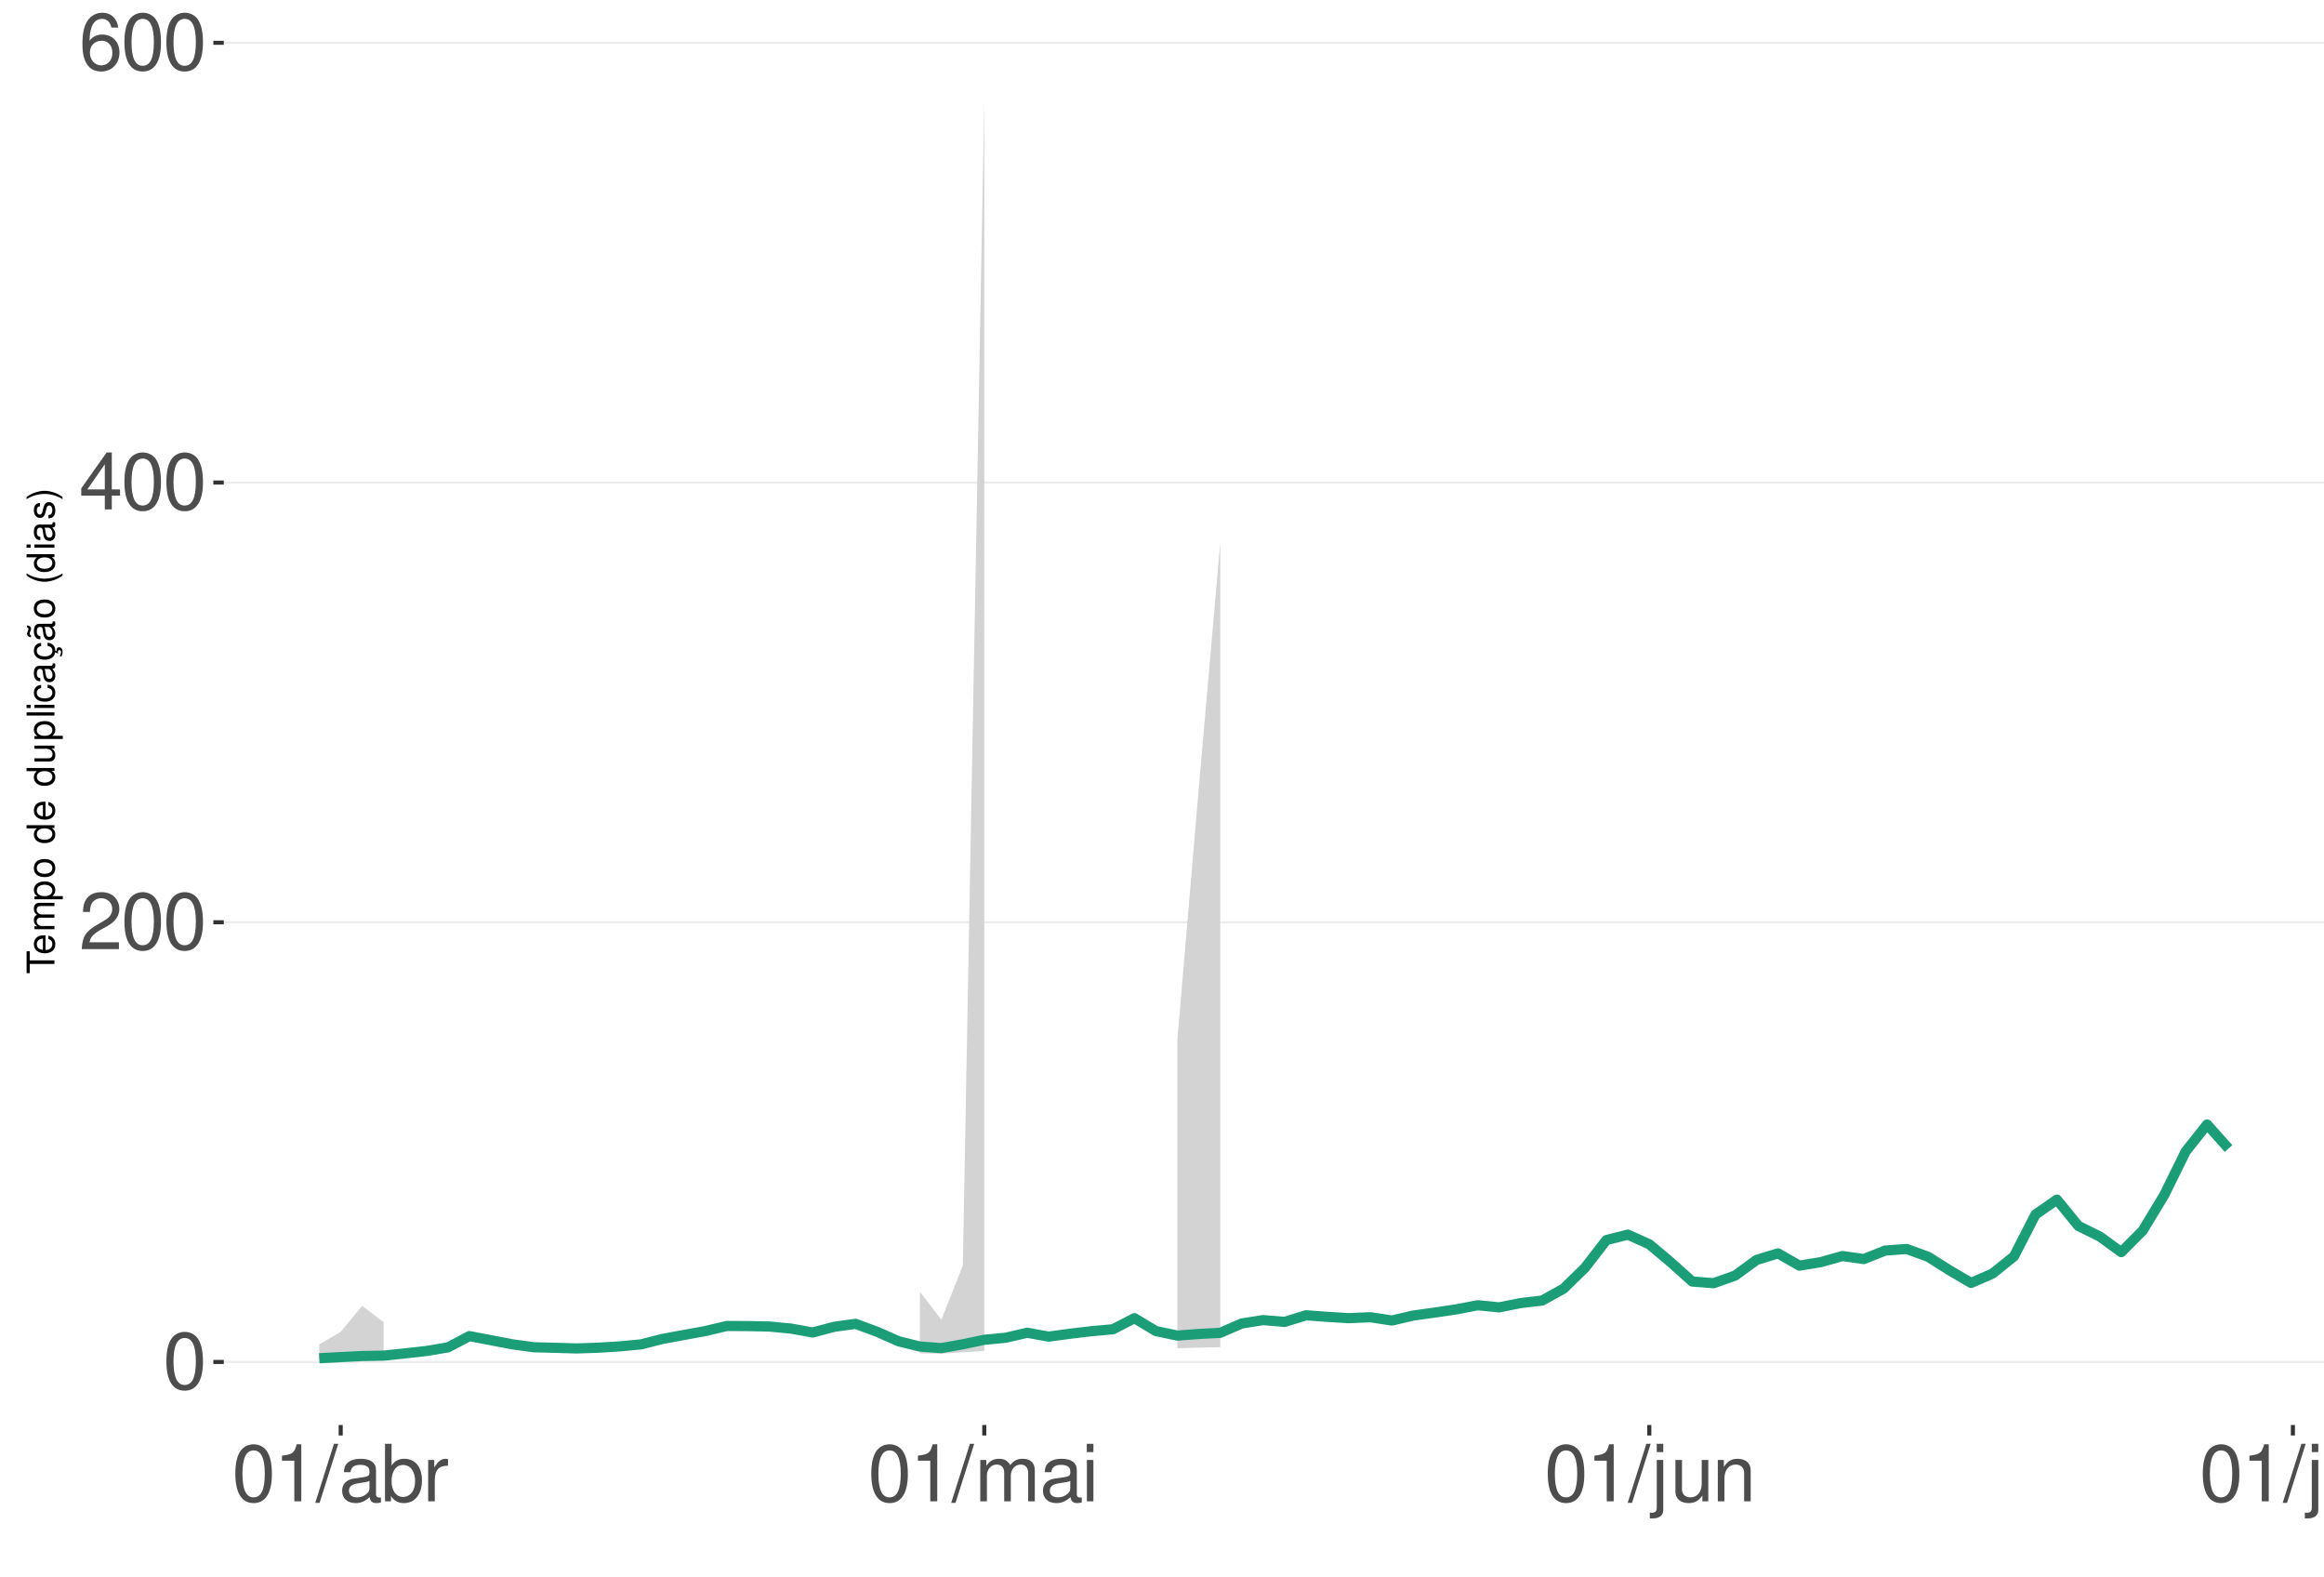
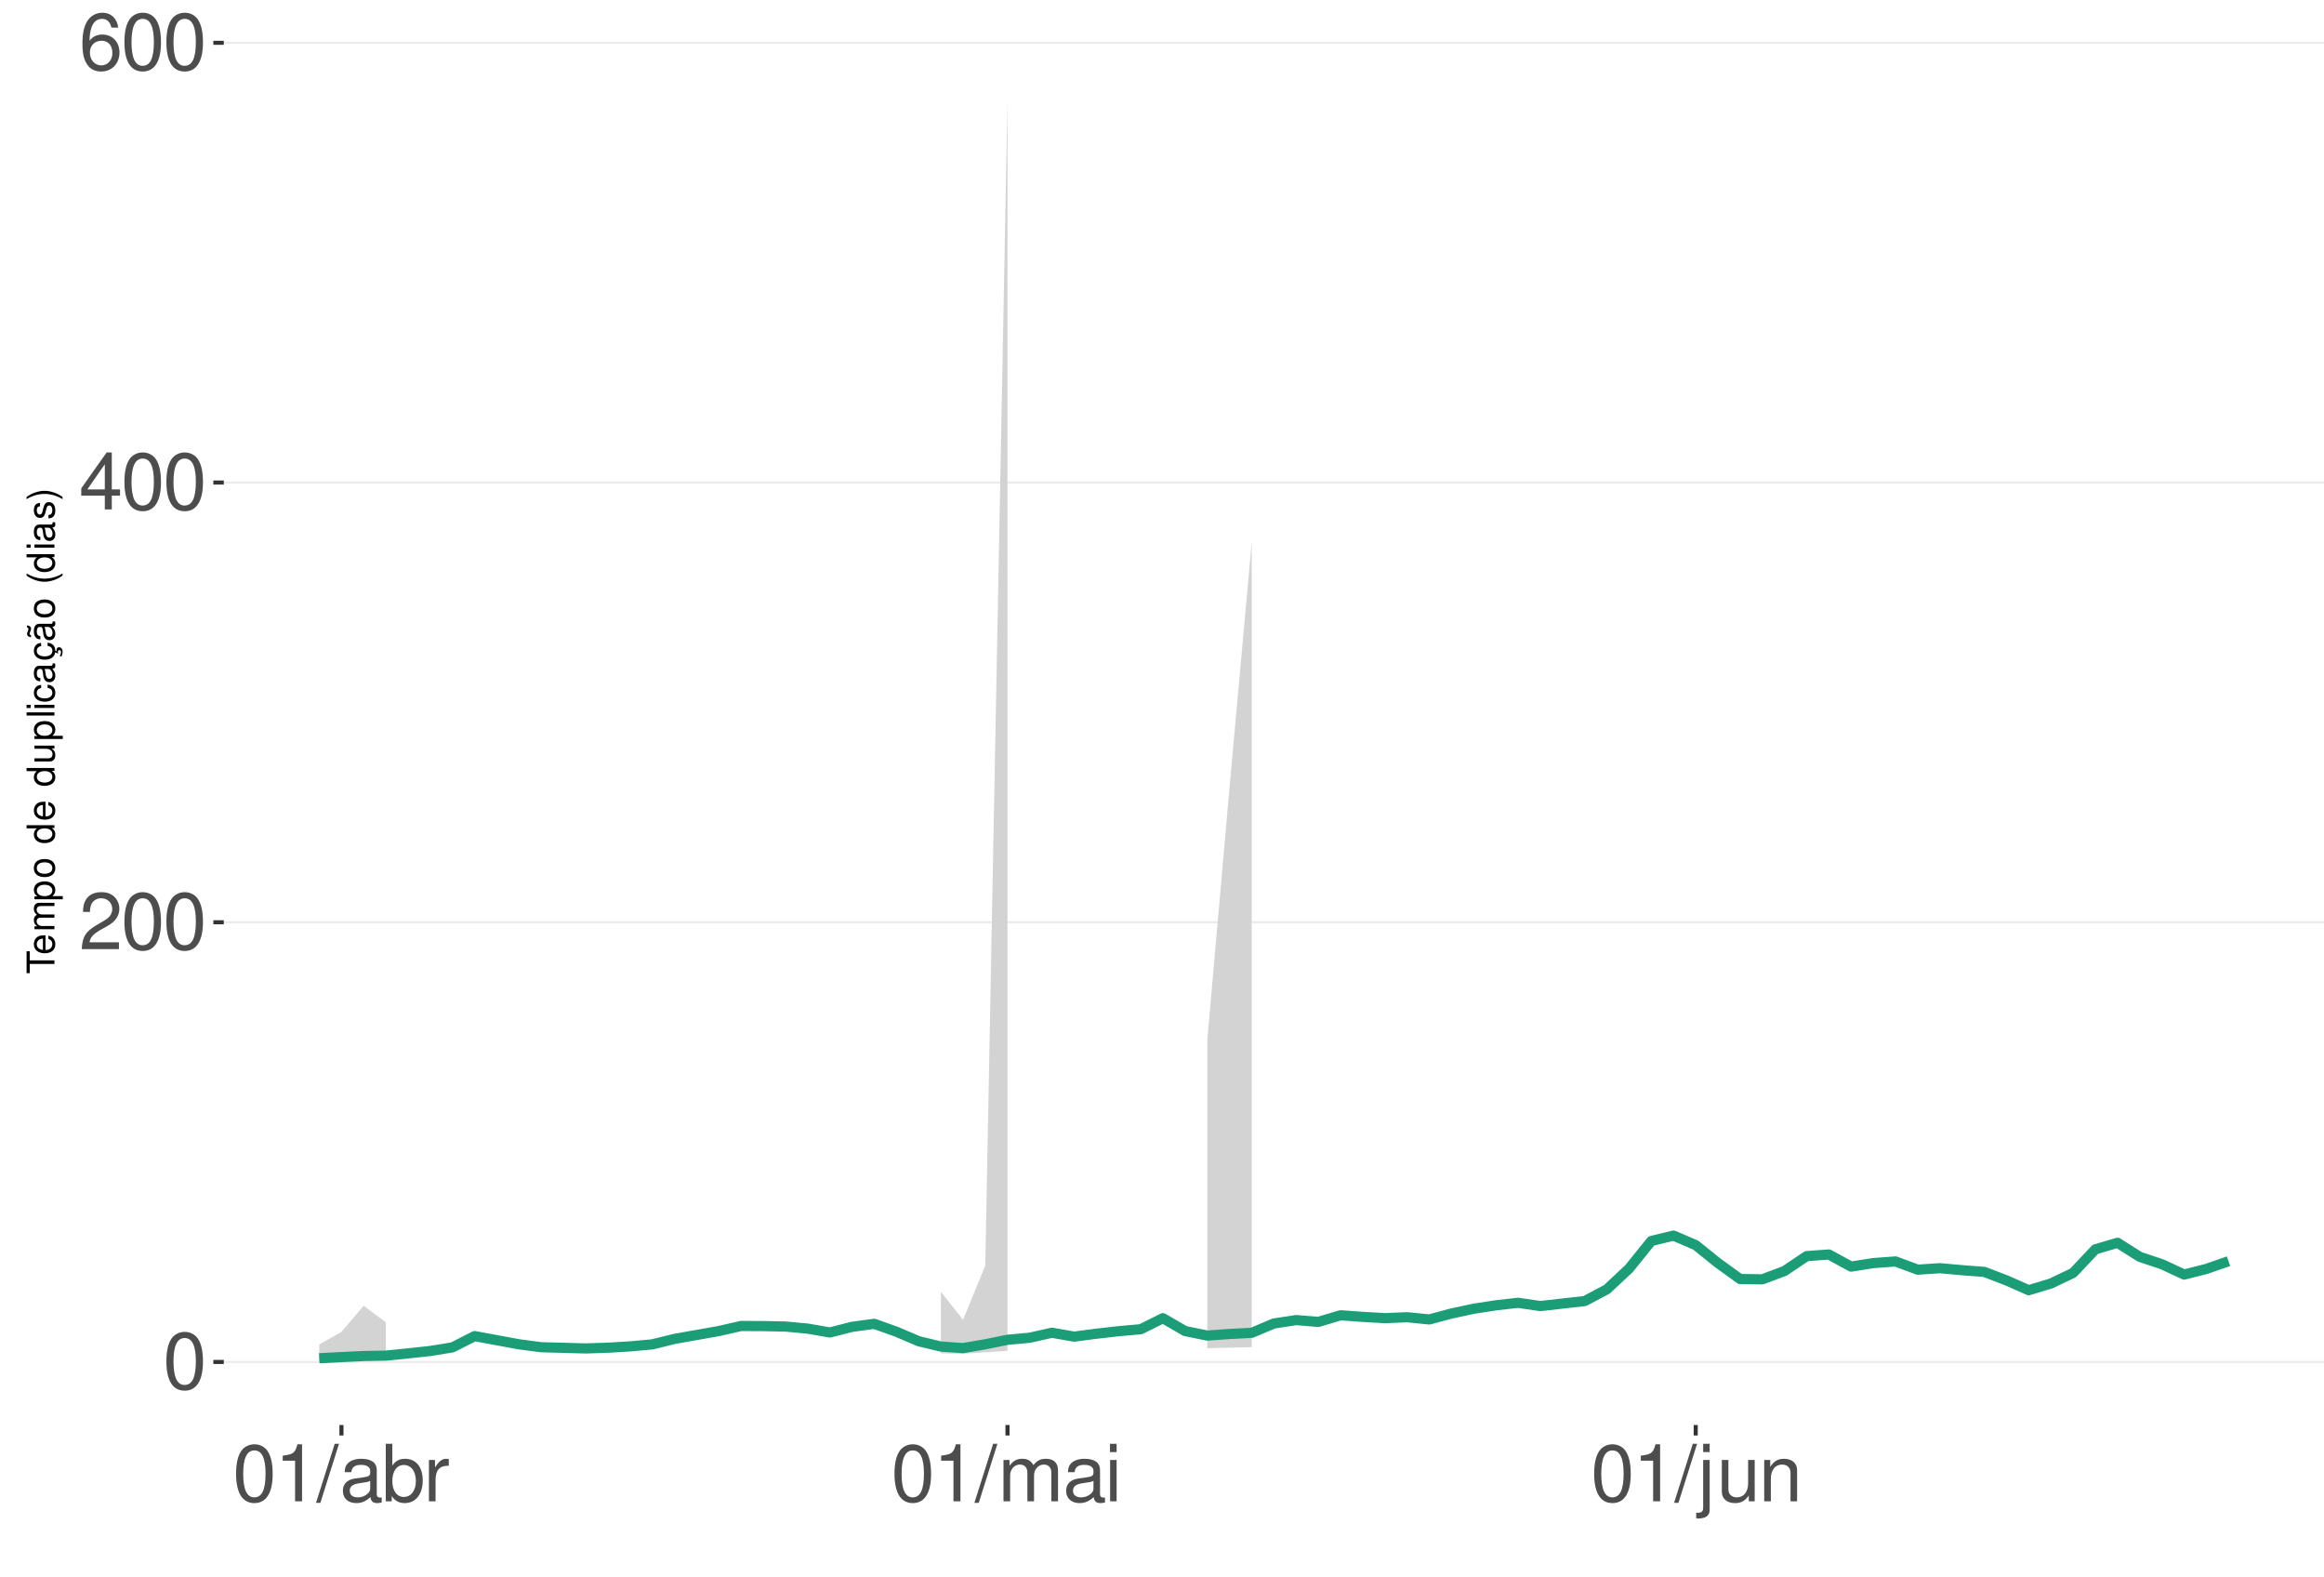
<svg xmlns="http://www.w3.org/2000/svg" xmlns:xlink="http://www.w3.org/1999/xlink" width="609pt" height="413pt" viewBox="0 0 609 413" version="1.1">
  <defs>
    <g>
      <symbol overflow="visible" id="glyph0-0">
        <path style="stroke:none;" d="" />
      </symbol>
      <symbol overflow="visible" id="glyph0-1">
        <path style="stroke:none;" d="M 5.688 -14.938 C 4.312 -14.938 3.078 -14.312 2.312 -13.297 C 1.359 -11.984 0.891 -10 0.891 -7.234 C 0.891 -2.188 2.547 0.469 5.688 0.469 C 8.781 0.469 10.469 -2.188 10.469 -7.109 C 10.469 -10 10.016 -11.938 9.047 -13.297 C 8.281 -14.328 7.062 -14.938 5.688 -14.938 Z M 5.688 -13.328 C 7.641 -13.328 8.609 -11.312 8.609 -7.266 C 8.609 -3.016 7.656 -1.031 5.641 -1.031 C 3.719 -1.031 2.75 -3.094 2.75 -7.203 C 2.75 -11.312 3.719 -13.328 5.688 -13.328 Z M 5.688 -13.328 " />
      </symbol>
      <symbol overflow="visible" id="glyph0-2">
        <path style="stroke:none;" d="M 10.453 -1.797 L 2.75 -1.797 C 2.938 -3.031 3.594 -3.828 5.391 -4.922 L 7.453 -6.078 C 9.5 -7.203 10.562 -8.734 10.562 -10.578 C 10.562 -11.812 10.062 -12.969 9.188 -13.781 C 8.328 -14.562 7.25 -14.938 5.859 -14.938 C 4 -14.938 2.625 -14.281 1.812 -13 C 1.297 -12.203 1.078 -11.281 1.031 -9.766 L 2.844 -9.766 C 2.906 -10.781 3.031 -11.375 3.281 -11.875 C 3.766 -12.781 4.703 -13.344 5.797 -13.344 C 7.453 -13.344 8.703 -12.141 8.703 -10.531 C 8.703 -9.344 8.016 -8.297 6.719 -7.562 L 4.812 -6.438 C 1.75 -4.688 0.875 -3.281 0.703 -0.016 L 10.453 -0.016 Z M 10.453 -1.797 " />
      </symbol>
      <symbol overflow="visible" id="glyph0-3">
        <path style="stroke:none;" d="M 6.75 -3.609 L 6.75 0 L 8.578 0 L 8.578 -3.609 L 10.734 -3.609 L 10.734 -5.25 L 8.578 -5.25 L 8.578 -14.938 L 7.234 -14.938 L 0.578 -5.531 L 0.578 -3.609 Z M 6.75 -5.25 L 2.172 -5.25 L 6.75 -11.844 Z M 6.75 -5.25 " />
      </symbol>
      <symbol overflow="visible" id="glyph0-4">
        <path style="stroke:none;" d="M 10.281 -11.047 C 9.938 -13.484 8.359 -14.938 6.141 -14.938 C 4.531 -14.938 3.078 -14.156 2.203 -12.812 C 1.281 -11.344 0.891 -9.516 0.891 -6.812 C 0.891 -4.297 1.234 -2.703 2.125 -1.391 C 2.906 -0.172 4.188 0.469 5.797 0.469 C 8.594 0.469 10.594 -1.609 10.594 -4.531 C 10.594 -7.266 8.734 -9.219 6.109 -9.219 C 4.672 -9.219 3.531 -8.672 2.75 -7.578 C 2.766 -11.281 3.922 -13.328 6.016 -13.328 C 7.297 -13.328 8.188 -12.5 8.469 -11.047 Z M 5.891 -7.594 C 7.641 -7.594 8.734 -6.359 8.734 -4.375 C 8.734 -2.5 7.5 -1.141 5.828 -1.141 C 4.125 -1.141 2.844 -2.562 2.844 -4.469 C 2.844 -6.328 4.094 -7.594 5.891 -7.594 Z M 5.891 -7.594 " />
      </symbol>
      <symbol overflow="visible" id="glyph0-5">
        <path style="stroke:none;" d="M 5.344 -10.641 L 5.344 0 L 7.172 0 L 7.172 -14.938 L 5.969 -14.938 C 5.328 -12.641 4.922 -12.328 2.109 -11.953 L 2.109 -10.641 Z M 5.344 -10.641 " />
      </symbol>
      <symbol overflow="visible" id="glyph0-6">
        <path style="stroke:none;" d="M 4.734 -15.062 L -0.172 0.406 L 0.969 0.406 L 5.859 -15.062 Z M 4.734 -15.062 " />
      </symbol>
      <symbol overflow="visible" id="glyph0-7">
        <path style="stroke:none;" d="M 11.047 -1.016 C 10.859 -0.969 10.781 -0.969 10.672 -0.969 C 10.078 -0.969 9.75 -1.281 9.75 -1.812 L 9.75 -8.188 C 9.75 -10.094 8.344 -11.141 5.688 -11.141 C 4.094 -11.141 2.828 -10.672 2.094 -9.875 C 1.594 -9.312 1.391 -8.703 1.344 -7.625 L 3.078 -7.625 C 3.219 -8.938 4 -9.547 5.625 -9.547 C 7.188 -9.547 8.031 -8.969 8.031 -7.938 L 8.031 -7.484 C 8.016 -6.734 7.641 -6.469 6.234 -6.281 C 3.797 -5.969 3.422 -5.891 2.766 -5.625 C 1.516 -5.078 0.875 -4.125 0.875 -2.734 C 0.875 -0.766 2.234 0.469 4.422 0.469 C 5.781 0.469 6.875 0 8.094 -1.109 C 8.219 0 8.766 0.469 9.875 0.469 C 10.25 0.469 10.469 0.438 11.047 0.297 Z M 8.031 -3.406 C 8.031 -2.828 7.875 -2.484 7.359 -2 C 6.656 -1.359 5.797 -1.031 4.797 -1.031 C 3.453 -1.031 2.672 -1.672 2.672 -2.766 C 2.672 -3.906 3.406 -4.484 5.266 -4.75 C 7.109 -5 7.453 -5.078 8.031 -5.344 Z M 8.031 -3.406 " />
      </symbol>
      <symbol overflow="visible" id="glyph0-8">
        <path style="stroke:none;" d="M 1.109 -15.062 L 1.109 0 L 2.672 0 L 2.672 -1.391 C 3.484 -0.125 4.578 0.469 6.094 0.469 C 8.938 0.469 10.797 -1.859 10.797 -5.453 C 10.797 -8.969 9.047 -11.141 6.172 -11.141 C 4.688 -11.141 3.641 -10.578 2.828 -9.359 L 2.828 -15.062 Z M 5.844 -9.516 C 7.766 -9.516 9 -7.844 9 -5.266 C 9 -2.812 7.719 -1.141 5.844 -1.141 C 4 -1.141 2.828 -2.781 2.828 -5.328 C 2.828 -7.875 4 -9.516 5.844 -9.516 Z M 5.844 -9.516 " />
      </symbol>
      <symbol overflow="visible" id="glyph0-9">
        <path style="stroke:none;" d="M 1.422 -10.828 L 1.422 0 L 3.156 0 L 3.156 -5.625 C 3.188 -8.219 4.25 -9.375 6.625 -9.312 L 6.625 -11.078 C 6.344 -11.109 6.172 -11.141 5.969 -11.141 C 4.859 -11.141 4 -10.469 3.016 -8.859 L 3.016 -10.828 Z M 1.422 -10.828 " />
      </symbol>
      <symbol overflow="visible" id="glyph0-10">
        <path style="stroke:none;" d="M 1.453 -10.828 L 1.453 0 L 3.188 0 L 3.188 -6.797 C 3.188 -8.359 4.312 -9.625 5.719 -9.625 C 7 -9.625 7.719 -8.844 7.719 -7.453 L 7.719 0 L 9.453 0 L 9.453 -6.797 C 9.453 -8.359 10.594 -9.625 12 -9.625 C 13.266 -9.625 14 -8.812 14 -7.453 L 14 0 L 15.734 0 L 15.734 -8.125 C 15.734 -10.062 14.625 -11.141 12.594 -11.141 C 11.156 -11.141 10.281 -10.703 9.281 -9.484 C 8.641 -10.641 7.766 -11.141 6.359 -11.141 C 4.922 -11.141 3.953 -10.594 3.031 -9.297 L 3.031 -10.828 Z M 1.453 -10.828 " />
      </symbol>
      <symbol overflow="visible" id="glyph0-11">
        <path style="stroke:none;" d="M 3.094 -10.828 L 1.391 -10.828 L 1.391 0 L 3.094 0 Z M 3.094 -15.062 L 1.359 -15.062 L 1.359 -12.891 L 3.094 -12.891 Z M 3.094 -15.062 " />
      </symbol>
      <symbol overflow="visible" id="glyph0-12">
        <path style="stroke:none;" d="M 1.453 -10.828 L 1.453 1.562 C 1.453 2.641 1.109 3 0.047 3 C -0.078 3 -0.141 3 -0.375 2.969 L -0.375 4.438 C -0.172 4.484 -0.062 4.5 0.203 4.5 C 2.141 4.5 3.156 3.734 3.156 2.25 L 3.156 -10.828 Z M 3.156 -15.062 L 1.453 -15.062 L 1.453 -12.891 L 3.156 -12.891 Z M 3.156 -15.062 " />
      </symbol>
      <symbol overflow="visible" id="glyph0-13">
        <path style="stroke:none;" d="M 9.953 0 L 9.953 -10.828 L 8.234 -10.828 L 8.234 -4.688 C 8.234 -2.484 7.078 -1.031 5.281 -1.031 C 3.922 -1.031 3.062 -1.859 3.062 -3.156 L 3.062 -10.828 L 1.344 -10.828 L 1.344 -2.484 C 1.344 -0.688 2.688 0.469 4.797 0.469 C 6.375 0.469 7.391 -0.078 8.406 -1.516 L 8.406 0 Z M 9.953 0 " />
      </symbol>
      <symbol overflow="visible" id="glyph0-14">
        <path style="stroke:none;" d="M 1.453 -10.828 L 1.453 0 L 3.188 0 L 3.188 -5.969 C 3.188 -8.188 4.344 -9.625 6.109 -9.625 C 7.484 -9.625 8.344 -8.797 8.344 -7.5 L 8.344 0 L 10.062 0 L 10.062 -8.188 C 10.062 -9.984 8.719 -11.141 6.625 -11.141 C 5.016 -11.141 3.984 -10.516 3.031 -9 L 3.031 -10.828 Z M 1.453 -10.828 " />
-       </symbol>
-       <symbol overflow="visible" id="glyph0-15">
-         <path style="stroke:none;" d="M 3.141 -15.062 L 1.406 -15.062 L 1.406 0 L 3.141 0 Z M 3.141 -15.062 " />
      </symbol>
      <symbol overflow="visible" id="glyph1-0">
        <path style="stroke:none;" d="" />
      </symbol>
      <symbol overflow="visible" id="glyph1-1">
        <path style="stroke:none;" d="M -6.469 -3.547 L -6.469 -5.938 L -7.297 -5.938 L -7.297 -0.203 L -6.469 -0.203 L -6.469 -2.609 L 0 -2.609 L 0 -3.547 Z M -6.469 -3.547 " />
      </symbol>
      <symbol overflow="visible" id="glyph1-2">
        <path style="stroke:none;" d="M -2.344 -5.125 C -3.141 -5.125 -3.625 -5.062 -4.016 -4.922 C -4.875 -4.578 -5.391 -3.781 -5.391 -2.797 C -5.391 -1.344 -4.281 -0.406 -2.547 -0.406 C -0.812 -0.406 0.234 -1.297 0.234 -2.781 C 0.234 -3.984 -0.453 -4.812 -1.594 -5.016 L -1.594 -4.188 C -0.906 -3.953 -0.547 -3.484 -0.547 -2.812 C -0.547 -2.281 -0.781 -1.828 -1.219 -1.547 C -1.516 -1.344 -1.812 -1.281 -2.344 -1.266 Z M -3.016 -1.297 C -3.984 -1.359 -4.625 -1.953 -4.625 -2.797 C -4.625 -3.641 -3.953 -4.234 -3.016 -4.234 Z M -3.016 -1.297 " />
      </symbol>
      <symbol overflow="visible" id="glyph1-3">
        <path style="stroke:none;" d="M -5.234 -0.703 L 0 -0.703 L 0 -1.547 L -3.297 -1.547 C -4.047 -1.547 -4.656 -2.094 -4.656 -2.766 C -4.656 -3.391 -4.281 -3.734 -3.609 -3.734 L 0 -3.734 L 0 -4.578 L -3.297 -4.578 C -4.047 -4.578 -4.656 -5.125 -4.656 -5.812 C -4.656 -6.422 -4.266 -6.781 -3.609 -6.781 L 0 -6.781 L 0 -7.625 L -3.938 -7.625 C -4.875 -7.625 -5.391 -7.078 -5.391 -6.094 C -5.391 -5.406 -5.188 -4.984 -4.594 -4.484 C -5.156 -4.188 -5.391 -3.766 -5.391 -3.078 C -5.391 -2.375 -5.125 -1.906 -4.5 -1.469 L -5.234 -1.469 Z M -5.234 -0.703 " />
      </symbol>
      <symbol overflow="visible" id="glyph1-4">
        <path style="stroke:none;" d="M 2.188 -0.547 L 2.188 -1.375 L -0.547 -1.375 C -0.016 -1.812 0.234 -2.312 0.234 -2.984 C 0.234 -4.344 -0.859 -5.234 -2.531 -5.234 C -4.297 -5.234 -5.391 -4.375 -5.391 -2.984 C -5.391 -2.266 -5.062 -1.703 -4.453 -1.312 L -5.234 -1.312 L -5.234 -0.547 Z M -4.609 -2.844 C -4.609 -3.766 -3.797 -4.359 -2.547 -4.359 C -1.359 -4.359 -0.547 -3.75 -0.547 -2.844 C -0.547 -1.953 -1.344 -1.375 -2.578 -1.375 C -3.812 -1.375 -4.609 -1.953 -4.609 -2.844 Z M -4.609 -2.844 " />
      </symbol>
      <symbol overflow="visible" id="glyph1-5">
        <path style="stroke:none;" d="M -5.391 -2.719 C -5.391 -1.234 -4.344 -0.359 -2.578 -0.359 C -0.812 -0.359 0.234 -1.234 0.234 -2.734 C 0.234 -4.203 -0.812 -5.094 -2.547 -5.094 C -4.359 -5.094 -5.391 -4.234 -5.391 -2.719 Z M -4.625 -2.734 C -4.625 -3.672 -3.844 -4.234 -2.547 -4.234 C -1.312 -4.234 -0.547 -3.656 -0.547 -2.734 C -0.547 -1.797 -1.312 -1.234 -2.578 -1.234 C -3.844 -1.234 -4.625 -1.797 -4.625 -2.734 Z M -4.625 -2.734 " />
      </symbol>
      <symbol overflow="visible" id="glyph1-6">
        <path style="stroke:none;" d="" />
      </symbol>
      <symbol overflow="visible" id="glyph1-7">
        <path style="stroke:none;" d="M -7.297 -4.953 L -7.297 -4.125 L -4.578 -4.125 C -5.109 -3.766 -5.391 -3.203 -5.391 -2.516 C -5.391 -1.156 -4.297 -0.266 -2.625 -0.266 C -0.859 -0.266 0.234 -1.125 0.234 -2.547 C 0.234 -3.266 -0.047 -3.766 -0.688 -4.203 L 0 -4.203 L 0 -4.953 Z M -4.609 -2.656 C -4.609 -3.547 -3.812 -4.125 -2.562 -4.125 C -1.344 -4.125 -0.547 -3.547 -0.547 -2.656 C -0.547 -1.734 -1.359 -1.125 -2.578 -1.125 C -3.797 -1.125 -4.609 -1.734 -4.609 -2.656 Z M -4.609 -2.656 " />
      </symbol>
      <symbol overflow="visible" id="glyph1-8">
        <path style="stroke:none;" d="M 0 -4.812 L -5.234 -4.812 L -5.234 -3.984 L -2.266 -3.984 C -1.203 -3.984 -0.5 -3.438 -0.5 -2.562 C -0.5 -1.906 -0.906 -1.484 -1.531 -1.484 L -5.234 -1.484 L -5.234 -0.656 L -1.203 -0.656 C -0.328 -0.656 0.234 -1.297 0.234 -2.312 C 0.234 -3.094 -0.047 -3.578 -0.734 -4.062 L 0 -4.062 Z M 0 -4.812 " />
      </symbol>
      <symbol overflow="visible" id="glyph1-9">
        <path style="stroke:none;" d="M -7.297 -1.516 L -7.297 -0.688 L 0 -0.688 L 0 -1.516 Z M -7.297 -1.516 " />
      </symbol>
      <symbol overflow="visible" id="glyph1-10">
        <path style="stroke:none;" d="M -5.234 -1.5 L -5.234 -0.672 L 0 -0.672 L 0 -1.5 Z M -7.297 -1.5 L -7.297 -0.656 L -6.234 -0.656 L -6.234 -1.5 Z M -7.297 -1.5 " />
      </symbol>
      <symbol overflow="visible" id="glyph1-11">
        <path style="stroke:none;" d="M -3.484 -4.703 C -3.984 -4.672 -4.312 -4.562 -4.609 -4.359 C -5.094 -4 -5.391 -3.375 -5.391 -2.641 C -5.391 -1.219 -4.266 -0.312 -2.531 -0.312 C -0.844 -0.312 0.234 -1.203 0.234 -2.625 C 0.234 -3.875 -0.516 -4.672 -1.797 -4.766 L -1.797 -3.938 C -0.953 -3.797 -0.547 -3.359 -0.547 -2.656 C -0.547 -1.734 -1.297 -1.188 -2.531 -1.188 C -3.844 -1.188 -4.625 -1.719 -4.625 -2.625 C -4.625 -3.328 -4.203 -3.766 -3.484 -3.875 Z M -3.484 -4.703 " />
      </symbol>
      <symbol overflow="visible" id="glyph1-12">
        <path style="stroke:none;" d="M -0.484 -5.344 C -0.469 -5.266 -0.469 -5.219 -0.469 -5.172 C -0.469 -4.875 -0.625 -4.719 -0.875 -4.719 L -3.953 -4.719 C -4.891 -4.719 -5.391 -4.047 -5.391 -2.75 C -5.391 -1.984 -5.172 -1.375 -4.781 -1.016 C -4.516 -0.766 -4.203 -0.672 -3.688 -0.656 L -3.688 -1.484 C -4.328 -1.562 -4.625 -1.938 -4.625 -2.719 C -4.625 -3.484 -4.344 -3.891 -3.844 -3.891 L -3.625 -3.891 C -3.266 -3.875 -3.125 -3.703 -3.047 -3.016 C -2.891 -1.844 -2.844 -1.656 -2.719 -1.344 C -2.453 -0.734 -2 -0.422 -1.312 -0.422 C -0.375 -0.422 0.234 -1.078 0.234 -2.141 C 0.234 -2.797 0 -3.328 -0.547 -3.922 C 0 -3.984 0.234 -4.234 0.234 -4.781 C 0.234 -4.953 0.203 -5.062 0.141 -5.344 Z M -1.656 -3.891 C -1.375 -3.891 -1.203 -3.812 -0.969 -3.562 C -0.656 -3.219 -0.5 -2.812 -0.5 -2.312 C -0.5 -1.672 -0.812 -1.297 -1.344 -1.297 C -1.891 -1.297 -2.172 -1.656 -2.297 -2.547 C -2.422 -3.438 -2.453 -3.609 -2.594 -3.891 Z M -1.656 -3.891 " />
      </symbol>
      <symbol overflow="visible" id="glyph1-13">
        <path style="stroke:none;" d="M 0.234 -2.641 C 0.234 -3.875 -0.547 -4.703 -1.797 -4.766 L -1.797 -3.938 C -0.953 -3.797 -0.531 -3.359 -0.531 -2.656 C -0.531 -1.734 -1.281 -1.188 -2.516 -1.188 C -3.844 -1.188 -4.625 -1.719 -4.625 -2.625 C -4.625 -3.328 -4.203 -3.766 -3.484 -3.875 L -3.484 -4.703 C -3.984 -4.672 -4.312 -4.562 -4.609 -4.359 C -5.094 -4 -5.391 -3.375 -5.391 -2.641 C -5.391 -1.219 -4.266 -0.312 -2.531 -0.312 C -1.469 -0.312 -0.625 -0.672 -0.156 -1.312 C 0.047 -1.594 0.125 -1.812 0.203 -2.25 L 0.922 -1.938 L 0.984 -2.062 C 0.938 -2.188 0.906 -2.25 0.906 -2.375 C 0.906 -2.656 1.047 -2.828 1.281 -2.828 C 1.547 -2.828 1.734 -2.594 1.734 -2.297 C 1.734 -2.031 1.672 -1.844 1.438 -1.406 L 1.406 -1.312 L 1.812 -1.094 C 2.078 -1.75 2.141 -1.953 2.141 -2.344 C 2.141 -3.109 1.781 -3.578 1.203 -3.578 C 0.781 -3.578 0.547 -3.297 0.547 -2.797 C 0.547 -2.703 0.547 -2.641 0.562 -2.516 Z M 0.234 -2.641 " />
      </symbol>
      <symbol overflow="visible" id="glyph1-14">
        <path style="stroke:none;" d="M -0.484 -5.344 C -0.469 -5.266 -0.469 -5.219 -0.469 -5.172 C -0.469 -4.875 -0.625 -4.719 -0.875 -4.719 L -3.953 -4.719 C -4.891 -4.719 -5.391 -4.047 -5.391 -2.75 C -5.391 -1.984 -5.172 -1.375 -4.781 -1.016 C -4.516 -0.766 -4.203 -0.672 -3.688 -0.656 L -3.688 -1.484 C -4.328 -1.562 -4.625 -1.938 -4.625 -2.719 C -4.625 -3.484 -4.344 -3.891 -3.844 -3.891 L -3.625 -3.891 C -3.266 -3.875 -3.125 -3.703 -3.047 -3.016 C -2.891 -1.844 -2.844 -1.656 -2.719 -1.344 C -2.453 -0.734 -2 -0.422 -1.312 -0.422 C -0.375 -0.422 0.234 -1.078 0.234 -2.141 C 0.234 -2.797 0 -3.328 -0.547 -3.922 C 0 -3.984 0.234 -4.234 0.234 -4.781 C 0.234 -4.953 0.203 -5.062 0.141 -5.344 Z M -1.656 -3.891 C -1.375 -3.891 -1.203 -3.812 -0.969 -3.562 C -0.656 -3.219 -0.5 -2.812 -0.5 -2.312 C -0.5 -1.672 -0.812 -1.297 -1.344 -1.297 C -1.891 -1.297 -2.172 -1.656 -2.297 -2.547 C -2.422 -3.438 -2.453 -3.609 -2.594 -3.891 Z M -7.172 -3.75 C -6.922 -3.672 -6.812 -3.547 -6.812 -3.375 C -6.812 -3.25 -6.875 -2.984 -6.984 -2.734 C -7.156 -2.312 -7.172 -2.25 -7.172 -2.047 C -7.172 -1.594 -6.797 -1.297 -6.141 -1.188 L -6.141 -1.766 C -6.375 -1.812 -6.5 -1.938 -6.5 -2.094 C -6.5 -2.203 -6.469 -2.344 -6.375 -2.578 C -6.156 -3.156 -6.125 -3.234 -6.125 -3.438 C -6.125 -3.922 -6.484 -4.219 -7.172 -4.312 Z M -7.172 -3.75 " />
      </symbol>
      <symbol overflow="visible" id="glyph1-15">
        <path style="stroke:none;" d="M -7.297 -2.359 C -5.984 -1.359 -4.156 -0.734 -2.594 -0.734 C -1.016 -0.734 0.812 -1.359 2.125 -2.359 L 2.125 -2.906 C 0.688 -2.031 -0.984 -1.547 -2.594 -1.547 C -4.188 -1.547 -5.875 -2.031 -7.297 -2.906 Z M -7.297 -2.359 " />
      </symbol>
      <symbol overflow="visible" id="glyph1-16">
        <path style="stroke:none;" d="M -3.781 -4.375 C -4.812 -4.375 -5.391 -3.688 -5.391 -2.484 C -5.391 -1.266 -4.766 -0.469 -3.797 -0.469 C -2.969 -0.469 -2.578 -0.891 -2.281 -2.125 L -2.094 -2.906 C -1.953 -3.484 -1.734 -3.719 -1.375 -3.719 C -0.875 -3.719 -0.547 -3.234 -0.547 -2.5 C -0.547 -2.047 -0.672 -1.672 -0.891 -1.453 C -1.047 -1.328 -1.188 -1.266 -1.562 -1.219 L -1.562 -0.344 C -0.344 -0.375 0.234 -1.062 0.234 -2.438 C 0.234 -3.75 -0.422 -4.594 -1.438 -4.594 C -2.203 -4.594 -2.641 -4.156 -2.891 -3.109 L -3.078 -2.312 C -3.234 -1.625 -3.453 -1.344 -3.828 -1.344 C -4.312 -1.344 -4.625 -1.766 -4.625 -2.453 C -4.625 -3.125 -4.328 -3.484 -3.781 -3.5 Z M -3.781 -4.375 " />
      </symbol>
      <symbol overflow="visible" id="glyph1-17">
        <path style="stroke:none;" d="M 2.125 -0.938 C 0.812 -1.938 -1.016 -2.562 -2.578 -2.562 C -4.156 -2.562 -5.984 -1.938 -7.297 -0.938 L -7.297 -0.375 C -5.859 -1.266 -4.188 -1.75 -2.578 -1.75 C -0.984 -1.75 0.703 -1.266 2.125 -0.375 Z M 2.125 -0.938 " />
      </symbol>
    </g>
    <clipPath id="clip1">
      <path d="M 58.645 9.961 L 609 9.961 L 609 373.328 L 58.645 373.328 Z M 58.645 9.961 " />
    </clipPath>
    <clipPath id="clip2">
      <path d="M 58.645 356 L 609 356 L 609 358 L 58.645 358 Z M 58.645 356 " />
    </clipPath>
    <clipPath id="clip3">
      <path d="M 58.645 241 L 609 241 L 609 242 L 58.645 242 Z M 58.645 241 " />
    </clipPath>
    <clipPath id="clip4">
      <path d="M 58.645 126 L 609 126 L 609 127 L 58.645 127 Z M 58.645 126 " />
    </clipPath>
    <clipPath id="clip5">
      <path d="M 58.645 10 L 609 10 L 609 12 L 58.645 12 Z M 58.645 10 " />
    </clipPath>
  </defs>
  <g id="surface281">
    <rect x="0" y="0" width="609" height="413" style="fill:rgb(100%,100%,100%);fill-opacity:1;stroke:none;" />
    <rect x="0" y="0" width="609" height="413" style="fill:rgb(100%,100%,100%);fill-opacity:1;stroke:none;" />
    <path style="fill:none;stroke-width:1.067;stroke-linecap:round;stroke-linejoin:round;stroke:rgb(100%,100%,100%);stroke-opacity:1;stroke-miterlimit:10;" d="M 0 413 L 609 413 L 609 0 L 0 0 Z M 0 413 " />
    <g clip-path="url(#clip1)" clip-rule="nonzero">
      <path style=" stroke:none;fill-rule:nonzero;fill:rgb(100%,100%,100%);fill-opacity:1;" d="M 58.645 373.328 L 609 373.328 L 609 9.961 L 58.645 9.961 Z M 58.645 373.328 " />
    </g>
    <g clip-path="url(#clip2)" clip-rule="nonzero">
      <path style="fill:none;stroke-width:0.533;stroke-linecap:butt;stroke-linejoin:round;stroke:rgb(92.157%,92.157%,92.157%);stroke-opacity:1;stroke-miterlimit:10;" d="M 58.645 356.812 L 609 356.812 " />
    </g>
    <g clip-path="url(#clip3)" clip-rule="nonzero">
      <path style="fill:none;stroke-width:0.533;stroke-linecap:butt;stroke-linejoin:round;stroke:rgb(92.157%,92.157%,92.157%);stroke-opacity:1;stroke-miterlimit:10;" d="M 58.645 241.613 L 609 241.613 " />
    </g>
    <g clip-path="url(#clip4)" clip-rule="nonzero">
      <path style="fill:none;stroke-width:0.533;stroke-linecap:butt;stroke-linejoin:round;stroke:rgb(92.157%,92.157%,92.157%);stroke-opacity:1;stroke-miterlimit:10;" d="M 58.645 126.414 L 609 126.414 " />
    </g>
    <g clip-path="url(#clip5)" clip-rule="nonzero">
      <path style="fill:none;stroke-width:0.533;stroke-linecap:butt;stroke-linejoin:round;stroke:rgb(92.157%,92.157%,92.157%);stroke-opacity:1;stroke-miterlimit:10;" d="M 58.645 11.215 L 609 11.215 " />
    </g>
-     <path style=" stroke:none;fill-rule:nonzero;fill:rgb(82.745%,82.745%,82.745%);fill-opacity:1;" d="M 83.66 352.207 L 89.281 348.926 L 94.906 342.094 L 100.527 346.422 L 100.527 355.926 L 94.906 356.012 L 89.281 356.137 L 83.66 356.289 Z M 83.66 352.207 " />
-     <path style=" stroke:none;fill-rule:nonzero;fill:rgb(82.745%,82.745%,82.745%);fill-opacity:1;" d="M 241.066 338.43 L 246.688 345.754 L 252.309 331.551 L 257.93 26.48 L 257.93 353.887 L 252.309 354.27 L 246.688 354.645 L 241.066 354.551 Z M 241.066 338.43 " />
-     <path style=" stroke:none;fill-rule:nonzero;fill:rgb(82.745%,82.745%,82.745%);fill-opacity:1;" d="M 308.523 272.48 L 314.148 206.387 L 319.77 142.152 L 319.77 352.93 L 314.148 353.059 L 308.523 353.211 Z M 308.523 272.48 " />
-     <path style="fill:none;stroke-width:2.667;stroke-linecap:butt;stroke-linejoin:round;stroke:rgb(10.588%,61.961%,46.667%);stroke-opacity:1;stroke-miterlimit:10;" d="M 83.66 355.832 L 89.281 355.535 L 94.906 355.258 L 100.527 355.152 L 106.148 354.562 L 111.77 353.938 L 117.391 352.988 L 123.012 350.035 L 134.254 352.188 L 139.879 352.953 L 145.5 353.105 L 151.121 353.266 L 156.742 353.078 L 162.363 352.73 L 167.984 352.203 L 173.605 350.77 L 184.852 348.711 L 190.473 347.379 L 196.094 347.414 L 201.715 347.531 L 207.336 348.074 L 212.957 349.09 L 218.578 347.602 L 224.203 346.82 L 229.824 348.895 L 235.445 351.379 L 241.066 352.773 L 246.688 353.176 L 252.309 352.18 L 257.93 351 L 263.551 350.465 L 269.176 349.156 L 274.797 350.172 L 280.418 349.414 L 286.039 348.75 L 291.66 348.238 L 297.281 345.344 L 302.902 348.711 L 308.523 349.898 L 314.148 349.48 L 319.77 349.18 L 325.391 346.73 L 331.012 345.84 L 336.633 346.316 L 342.254 344.578 L 347.875 344.996 L 353.5 345.336 L 359.121 345.09 L 364.742 345.957 L 370.363 344.645 L 375.984 343.863 L 381.605 343.035 L 387.227 341.953 L 392.848 342.504 L 398.473 341.379 L 404.094 340.73 L 409.715 337.621 L 415.336 332.137 L 420.957 324.875 L 426.578 323.453 L 432.199 325.969 L 437.82 330.691 L 443.445 335.738 L 449.066 336.172 L 454.688 334.176 L 460.309 330.082 L 465.93 328.371 L 471.551 331.578 L 477.172 330.652 L 482.797 329.062 L 488.418 329.852 L 494.039 327.613 L 499.66 327.215 L 505.281 329.266 L 510.902 332.816 L 516.523 336.102 L 522.145 333.66 L 527.77 329.133 L 533.391 318.184 L 539.012 314.281 L 544.633 321.172 L 550.254 323.953 L 555.875 328.039 L 561.496 322.387 L 567.117 313.102 L 572.742 301.688 L 578.363 294.594 L 583.984 300.891 " />
+     <path style=" stroke:none;fill-rule:nonzero;fill:rgb(82.745%,82.745%,82.745%);fill-opacity:1;" d="M 83.66 352.207 L 89.48 348.926 L 95.297 342.094 L 101.113 346.422 L 101.113 355.926 L 95.297 356.012 L 89.48 356.137 L 83.66 356.289 Z M 83.66 352.207 " />
+     <path style=" stroke:none;fill-rule:nonzero;fill:rgb(82.745%,82.745%,82.745%);fill-opacity:1;" d="M 246.559 338.43 L 252.375 345.754 L 258.191 331.551 L 264.012 26.48 L 264.012 353.887 L 258.191 354.27 L 252.375 354.645 L 246.559 354.551 Z M 246.559 338.43 " />
+     <path style=" stroke:none;fill-rule:nonzero;fill:rgb(82.745%,82.745%,82.745%);fill-opacity:1;" d="M 316.371 272.48 L 322.188 206.387 L 328.004 142.152 L 328.004 352.93 L 322.188 353.059 L 316.371 353.211 Z M 316.371 272.48 " />
+     <path style="fill:none;stroke-width:2.667;stroke-linecap:butt;stroke-linejoin:round;stroke:rgb(10.588%,61.961%,46.667%);stroke-opacity:1;stroke-miterlimit:10;" d="M 83.66 355.832 L 89.48 355.535 L 95.297 355.258 L 101.113 355.152 L 106.934 354.562 L 112.75 353.938 L 118.566 352.988 L 124.387 350.035 L 136.02 352.188 L 141.84 352.953 L 147.656 353.105 L 153.473 353.266 L 159.293 353.078 L 165.109 352.73 L 170.926 352.203 L 176.746 350.77 L 188.379 348.711 L 194.199 347.379 L 200.016 347.414 L 205.832 347.531 L 211.652 348.074 L 217.469 349.09 L 223.285 347.602 L 229.105 346.82 L 234.922 348.895 L 240.738 351.379 L 246.559 352.773 L 252.375 353.176 L 258.191 352.18 L 264.012 351 L 269.828 350.465 L 275.645 349.156 L 281.465 350.172 L 287.281 349.414 L 293.098 348.75 L 298.918 348.238 L 304.734 345.344 L 310.551 348.711 L 316.371 349.898 L 322.188 349.48 L 328.004 349.18 L 333.824 346.73 L 339.641 345.84 L 345.457 346.316 L 351.277 344.578 L 357.094 344.996 L 362.91 345.336 L 368.73 345.09 L 374.547 345.672 L 380.363 344.113 L 386.184 342.867 L 392 341.965 L 397.816 341.309 L 403.637 342.168 L 409.453 341.504 L 415.27 340.859 L 421.09 337.773 L 426.906 332.328 L 432.723 325.117 L 438.543 323.703 L 444.359 326.199 L 450.176 330.883 L 455.996 335.082 L 461.812 335.164 L 467.629 332.977 L 473.449 329.078 L 479.266 328.656 L 485.082 331.828 L 490.902 330.906 L 496.719 330.48 L 502.535 332.629 L 508.355 332.246 L 514.172 332.77 L 519.988 333.215 L 525.809 335.445 L 531.625 338.012 L 537.441 336.254 L 543.262 333.477 L 549.078 327.301 L 554.895 325.586 L 560.715 329.266 L 566.531 331.207 L 572.348 333.91 L 578.168 332.438 L 583.984 330.41 " />
    <g style="fill:rgb(30.196%,30.196%,30.196%);fill-opacity:1;">
      <use xlink:href="#glyph0-1" x="42.715" y="363.866" />
    </g>
    <g style="fill:rgb(30.196%,30.196%,30.196%);fill-opacity:1;">
      <use xlink:href="#glyph0-2" x="20.715" y="248.667" />
      <use xlink:href="#glyph0-1" x="31.715" y="248.667" />
      <use xlink:href="#glyph0-1" x="42.715" y="248.667" />
    </g>
    <g style="fill:rgb(30.196%,30.196%,30.196%);fill-opacity:1;">
      <use xlink:href="#glyph0-3" x="20.715" y="133.468" />
      <use xlink:href="#glyph0-1" x="31.715" y="133.468" />
      <use xlink:href="#glyph0-1" x="42.715" y="133.468" />
    </g>
    <g style="fill:rgb(30.196%,30.196%,30.196%);fill-opacity:1;">
      <use xlink:href="#glyph0-4" x="20.715" y="18.269" />
      <use xlink:href="#glyph0-1" x="31.715" y="18.269" />
      <use xlink:href="#glyph0-1" x="42.715" y="18.269" />
    </g>
    <path style="fill:none;stroke-width:1.067;stroke-linecap:butt;stroke-linejoin:round;stroke:rgb(20%,20%,20%);stroke-opacity:1;stroke-miterlimit:10;" d="M 55.906 356.812 L 58.645 356.812 " />
    <path style="fill:none;stroke-width:1.067;stroke-linecap:butt;stroke-linejoin:round;stroke:rgb(20%,20%,20%);stroke-opacity:1;stroke-miterlimit:10;" d="M 55.906 241.613 L 58.645 241.613 " />
    <path style="fill:none;stroke-width:1.067;stroke-linecap:butt;stroke-linejoin:round;stroke:rgb(20%,20%,20%);stroke-opacity:1;stroke-miterlimit:10;" d="M 55.906 126.414 L 58.645 126.414 " />
    <path style="fill:none;stroke-width:1.067;stroke-linecap:butt;stroke-linejoin:round;stroke:rgb(20%,20%,20%);stroke-opacity:1;stroke-miterlimit:10;" d="M 55.906 11.215 L 58.645 11.215 " />
-     <path style="fill:none;stroke-width:1.067;stroke-linecap:butt;stroke-linejoin:round;stroke:rgb(20%,20%,20%);stroke-opacity:1;stroke-miterlimit:10;" d="M 89.281 376.07 L 89.281 373.328 " />
-     <path style="fill:none;stroke-width:1.067;stroke-linecap:butt;stroke-linejoin:round;stroke:rgb(20%,20%,20%);stroke-opacity:1;stroke-miterlimit:10;" d="M 257.93 376.07 L 257.93 373.328 " />
-     <path style="fill:none;stroke-width:1.067;stroke-linecap:butt;stroke-linejoin:round;stroke:rgb(20%,20%,20%);stroke-opacity:1;stroke-miterlimit:10;" d="M 432.199 376.07 L 432.199 373.328 " />
-     <path style="fill:none;stroke-width:1.067;stroke-linecap:butt;stroke-linejoin:round;stroke:rgb(20%,20%,20%);stroke-opacity:1;stroke-miterlimit:10;" d="M 600.848 376.07 L 600.848 373.328 " />
-     <g style="fill:rgb(30.196%,30.196%,30.196%);fill-opacity:1;">
-       <use xlink:href="#glyph0-1" x="60.781" y="393.315" />
-       <use xlink:href="#glyph0-5" x="71.781" y="393.315" />
-       <use xlink:href="#glyph0-6" x="82.781" y="393.315" />
-       <use xlink:href="#glyph0-7" x="88.781" y="393.315" />
-       <use xlink:href="#glyph0-8" x="99.781" y="393.315" />
-       <use xlink:href="#glyph0-9" x="110.781" y="393.315" />
-     </g>
-     <g style="fill:rgb(30.196%,30.196%,30.196%);fill-opacity:1;">
-       <use xlink:href="#glyph0-1" x="227.43" y="393.315" />
-       <use xlink:href="#glyph0-5" x="238.43" y="393.315" />
-       <use xlink:href="#glyph0-6" x="249.43" y="393.315" />
-       <use xlink:href="#glyph0-10" x="255.43" y="393.315" />
-       <use xlink:href="#glyph0-7" x="272.43" y="393.315" />
-       <use xlink:href="#glyph0-11" x="283.43" y="393.315" />
-     </g>
-     <g style="fill:rgb(30.196%,30.196%,30.196%);fill-opacity:1;">
-       <use xlink:href="#glyph0-1" x="404.699" y="393.315" />
-       <use xlink:href="#glyph0-5" x="415.699" y="393.315" />
-       <use xlink:href="#glyph0-6" x="426.699" y="393.315" />
-       <use xlink:href="#glyph0-12" x="432.699" y="393.315" />
-       <use xlink:href="#glyph0-13" x="437.699" y="393.315" />
-       <use xlink:href="#glyph0-14" x="448.699" y="393.315" />
-     </g>
-     <g style="fill:rgb(30.196%,30.196%,30.196%);fill-opacity:1;">
-       <use xlink:href="#glyph0-1" x="576.348" y="393.315" />
-       <use xlink:href="#glyph0-5" x="587.348" y="393.315" />
-       <use xlink:href="#glyph0-6" x="598.348" y="393.315" />
-       <use xlink:href="#glyph0-12" x="604.348" y="393.315" />
-       <use xlink:href="#glyph0-13" x="609.348" y="393.315" />
-       <use xlink:href="#glyph0-15" x="620.348" y="393.315" />
+     <path style="fill:none;stroke-width:1.067;stroke-linecap:butt;stroke-linejoin:round;stroke:rgb(20%,20%,20%);stroke-opacity:1;stroke-miterlimit:10;" d="M 89.48 376.07 L 89.48 373.328 " />
+     <path style="fill:none;stroke-width:1.067;stroke-linecap:butt;stroke-linejoin:round;stroke:rgb(20%,20%,20%);stroke-opacity:1;stroke-miterlimit:10;" d="M 264.012 376.07 L 264.012 373.328 " />
+     <path style="fill:none;stroke-width:1.067;stroke-linecap:butt;stroke-linejoin:round;stroke:rgb(20%,20%,20%);stroke-opacity:1;stroke-miterlimit:10;" d="M 444.359 376.07 L 444.359 373.328 " />
+     <g style="fill:rgb(30.196%,30.196%,30.196%);fill-opacity:1;">
+       <use xlink:href="#glyph0-1" x="60.98" y="393.315" />
+       <use xlink:href="#glyph0-5" x="71.98" y="393.315" />
+       <use xlink:href="#glyph0-6" x="82.98" y="393.315" />
+       <use xlink:href="#glyph0-7" x="88.98" y="393.315" />
+       <use xlink:href="#glyph0-8" x="99.98" y="393.315" />
+       <use xlink:href="#glyph0-9" x="110.98" y="393.315" />
+     </g>
+     <g style="fill:rgb(30.196%,30.196%,30.196%);fill-opacity:1;">
+       <use xlink:href="#glyph0-1" x="233.512" y="393.315" />
+       <use xlink:href="#glyph0-5" x="244.512" y="393.315" />
+       <use xlink:href="#glyph0-6" x="255.512" y="393.315" />
+       <use xlink:href="#glyph0-10" x="261.512" y="393.315" />
+       <use xlink:href="#glyph0-7" x="278.512" y="393.315" />
+       <use xlink:href="#glyph0-11" x="289.512" y="393.315" />
+     </g>
+     <g style="fill:rgb(30.196%,30.196%,30.196%);fill-opacity:1;">
+       <use xlink:href="#glyph0-1" x="416.859" y="393.315" />
+       <use xlink:href="#glyph0-5" x="427.859" y="393.315" />
+       <use xlink:href="#glyph0-6" x="438.859" y="393.315" />
+       <use xlink:href="#glyph0-12" x="444.859" y="393.315" />
+       <use xlink:href="#glyph0-13" x="449.859" y="393.315" />
+       <use xlink:href="#glyph0-14" x="460.859" y="393.315" />
    </g>
    <g style="fill:rgb(0%,0%,0%);fill-opacity:1;">
      <use xlink:href="#glyph1-1" x="14.263" y="255.145" />
      <use xlink:href="#glyph1-2" x="14.263" y="250.145" />
      <use xlink:href="#glyph1-3" x="14.263" y="244.145" />
      <use xlink:href="#glyph1-4" x="14.263" y="236.145" />
      <use xlink:href="#glyph1-5" x="14.263" y="230.145" />
      <use xlink:href="#glyph1-6" x="14.263" y="224.145" />
      <use xlink:href="#glyph1-7" x="14.263" y="221.145" />
      <use xlink:href="#glyph1-2" x="14.263" y="215.145" />
      <use xlink:href="#glyph1-6" x="14.263" y="209.145" />
      <use xlink:href="#glyph1-7" x="14.263" y="206.145" />
      <use xlink:href="#glyph1-8" x="14.263" y="200.145" />
      <use xlink:href="#glyph1-4" x="14.263" y="194.145" />
      <use xlink:href="#glyph1-9" x="14.263" y="188.145" />
      <use xlink:href="#glyph1-10" x="14.263" y="186.145" />
      <use xlink:href="#glyph1-11" x="14.263" y="184.145" />
      <use xlink:href="#glyph1-12" x="14.263" y="179.145" />
      <use xlink:href="#glyph1-13" x="14.263" y="173.145" />
      <use xlink:href="#glyph1-14" x="14.263" y="168.145" />
      <use xlink:href="#glyph1-5" x="14.263" y="162.145" />
      <use xlink:href="#glyph1-6" x="14.263" y="156.145" />
      <use xlink:href="#glyph1-15" x="14.263" y="153.145" />
      <use xlink:href="#glyph1-7" x="14.263" y="150.145" />
      <use xlink:href="#glyph1-10" x="14.263" y="144.145" />
      <use xlink:href="#glyph1-12" x="14.263" y="142.145" />
      <use xlink:href="#glyph1-16" x="14.263" y="136.145" />
      <use xlink:href="#glyph1-17" x="14.263" y="131.145" />
    </g>
  </g>
</svg>
